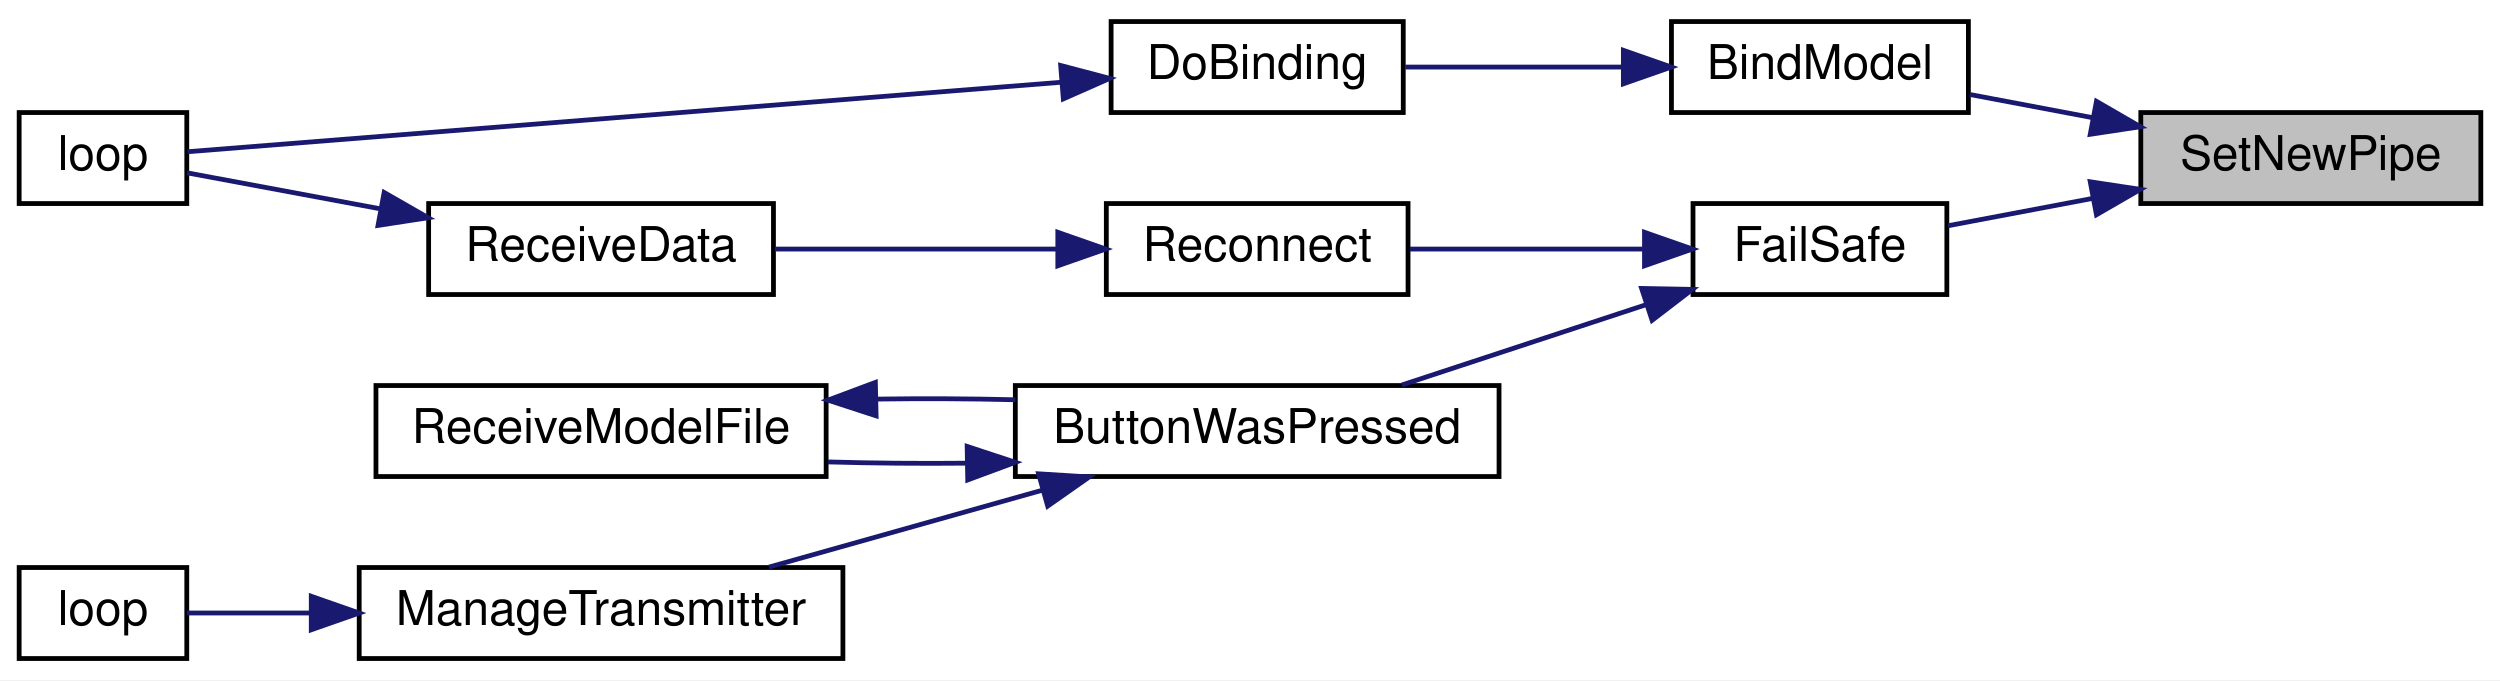
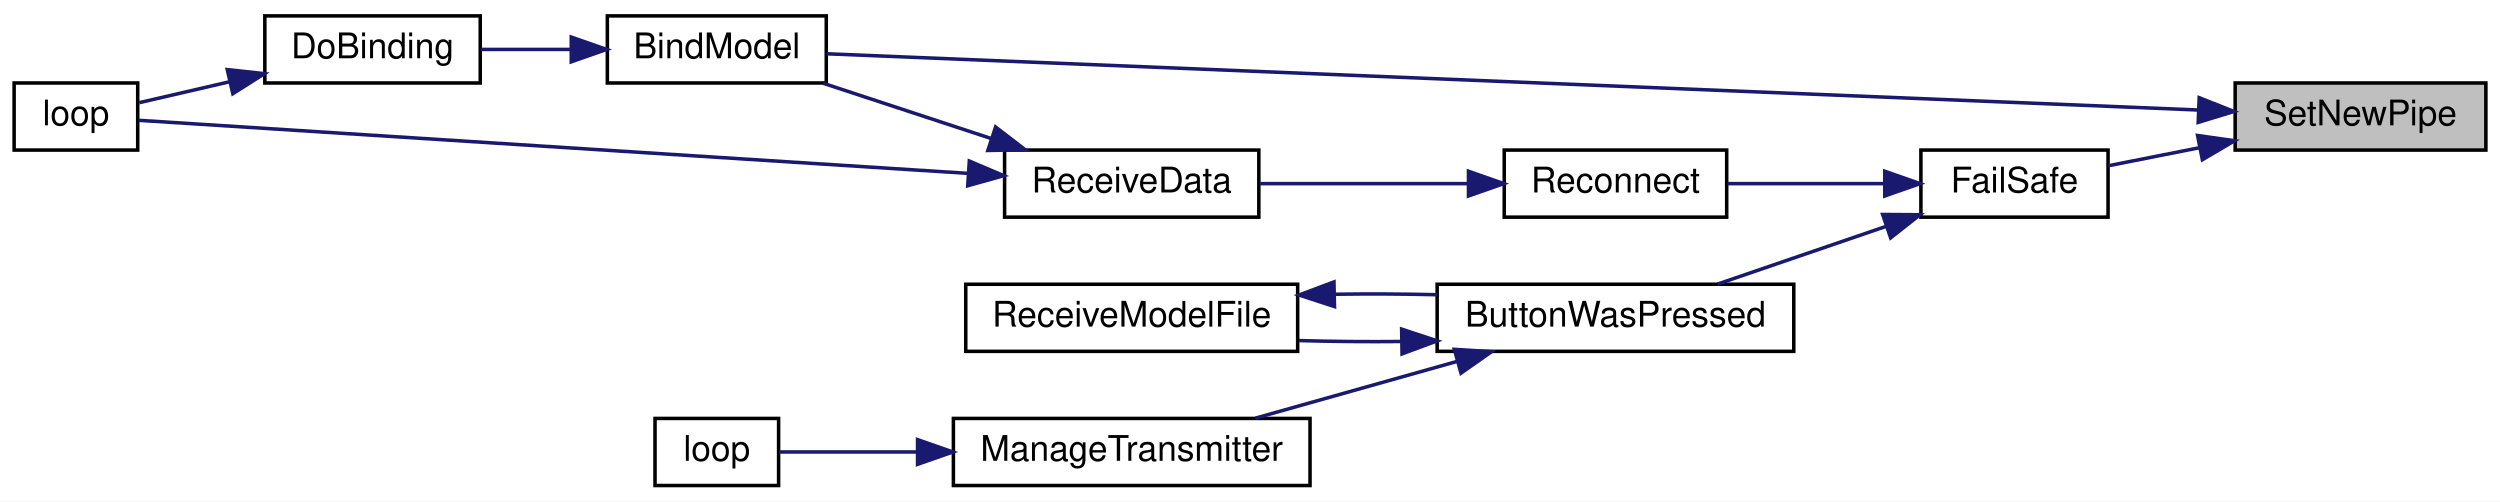
- <svg xmlns="http://www.w3.org/2000/svg" xmlns:xlink="http://www.w3.org/1999/xlink" width="522pt" height="142pt" viewBox="0.00 0.00 522.00 142.00">
+ <svg xmlns="http://www.w3.org/2000/svg" xmlns:xlink="http://www.w3.org/1999/xlink" width="708pt" height="142pt" viewBox="0.00 0.00 708.00 142.00">
  <g id="graph0" class="graph" transform="scale(1 1) rotate(0) translate(4 138)">
-     <polygon fill="white" stroke="transparent" points="-4,4 -4,-138 518,-138 518,4 -4,4" />
+     <polygon fill="white" stroke="transparent" points="-4,4 -4,-138 704,-138 704,4 -4,4" />
    <g id="node1" class="node">
      <g id="a_node1">
        <a xlink:title=" ">
-           <polygon fill="#bfbfbf" stroke="black" points="443,-95.5 443,-114.5 514,-114.5 514,-95.5 443,-95.5" />
-           <text text-anchor="middle" x="478.5" y="-102.5" font-family="Helvetica,sans-Serif" font-size="10.00">SetNewPipe</text>
+           <polygon fill="#bfbfbf" stroke="black" points="629,-95.5 629,-114.5 700,-114.5 700,-95.5 629,-95.5" />
+           <text text-anchor="middle" x="664.5" y="-102.5" font-family="Helvetica,sans-Serif" font-size="10.00">SetNewPipe</text>
        </a>
      </g>
    </g>
    <g id="node2" class="node">
      <g id="a_node2">
        <a xlink:href="ReceiverCode_2src_2main_8cpp.html#aa0c6905579a33aef28d737d43676cbbd" target="_top" xlink:title=" ">
-           <polygon fill="white" stroke="black" points="345,-114.5 345,-133.5 407,-133.5 407,-114.5 345,-114.5" />
-           <text text-anchor="middle" x="376" y="-121.5" font-family="Helvetica,sans-Serif" font-size="10.00">BindModel</text>
+           <polygon fill="white" stroke="black" points="168,-114.5 168,-133.5 230,-133.5 230,-114.5 168,-114.5" />
+           <text text-anchor="middle" x="199" y="-121.5" font-family="Helvetica,sans-Serif" font-size="10.00">BindModel</text>
        </a>
      </g>
    </g>
    <g id="edge1" class="edge">
-       <path fill="none" stroke="midnightblue" d="M432.91,-113.43C424.25,-115.07 415.36,-116.75 407.29,-118.27" />
-       <polygon fill="midnightblue" stroke="midnightblue" points="433.74,-116.84 442.91,-111.54 432.44,-109.96 433.74,-116.84" />
+       <path fill="none" stroke="midnightblue" d="M618.62,-106.84C524.64,-110.69 309.31,-119.52 230.03,-122.77" />
+       <polygon fill="midnightblue" stroke="midnightblue" points="618.81,-110.33 628.66,-106.43 618.53,-103.34 618.81,-110.33" />
    </g>
    <g id="node5" class="node">
      <g id="a_node5">
        <a xlink:href="ReceiverCode_2src_2main_8cpp.html#a42318598726782ebb2e1857f167c8cda" target="_top" xlink:title=" ">
-           <polygon fill="white" stroke="black" points="349.5,-76.5 349.5,-95.5 402.5,-95.5 402.5,-76.5 349.5,-76.5" />
-           <text text-anchor="middle" x="376" y="-83.5" font-family="Helvetica,sans-Serif" font-size="10.00">FailSafe</text>
+           <polygon fill="white" stroke="black" points="540,-76.5 540,-95.5 593,-95.5 593,-76.5 540,-76.5" />
+           <text text-anchor="middle" x="566.5" y="-83.5" font-family="Helvetica,sans-Serif" font-size="10.00">FailSafe</text>
        </a>
      </g>
    </g>
    <g id="edge4" class="edge">
-       <path fill="none" stroke="midnightblue" d="M432.8,-96.55C422.52,-94.61 411.92,-92.6 402.76,-90.87" />
-       <polygon fill="midnightblue" stroke="midnightblue" points="432.44,-100.04 442.91,-98.46 433.74,-93.16 432.44,-100.04" />
+       <path fill="none" stroke="midnightblue" d="M618.95,-96.18C610.07,-94.43 601.04,-92.64 593.07,-91.06" />
+       <polygon fill="midnightblue" stroke="midnightblue" points="618.35,-99.63 628.84,-98.14 619.71,-92.77 618.35,-99.63" />
    </g>
    <g id="node3" class="node">
      <g id="a_node3">
        <a xlink:href="ReceiverCode_2src_2main_8cpp.html#af4a2e182cd3b86ca9765a08100cfb14a" target="_top" xlink:title=" ">
-           <polygon fill="white" stroke="black" points="228,-114.5 228,-133.5 289,-133.5 289,-114.5 228,-114.5" />
-           <text text-anchor="middle" x="258.5" y="-121.5" font-family="Helvetica,sans-Serif" font-size="10.00">DoBinding</text>
+           <polygon fill="white" stroke="black" points="71,-114.5 71,-133.5 132,-133.5 132,-114.5 71,-114.5" />
+           <text text-anchor="middle" x="101.5" y="-121.5" font-family="Helvetica,sans-Serif" font-size="10.00">DoBinding</text>
        </a>
      </g>
    </g>
    <g id="edge2" class="edge">
-       <path fill="none" stroke="midnightblue" d="M334.94,-124C319.98,-124 303.28,-124 289.39,-124" />
-       <polygon fill="midnightblue" stroke="midnightblue" points="334.96,-127.5 344.96,-124 334.96,-120.5 334.96,-127.5" />
+       <path fill="none" stroke="midnightblue" d="M157.62,-124C149.09,-124 140.24,-124 132.19,-124" />
+       <polygon fill="midnightblue" stroke="midnightblue" points="157.78,-127.5 167.78,-124 157.78,-120.5 157.78,-127.5" />
    </g>
    <g id="node4" class="node">
      <g id="a_node4">
        <a xlink:href="ReceiverCode_2src_2main_8cpp.html#afe461d27b9c48d5921c00d521181f12f" target="_top" xlink:title=" ">
          <polygon fill="white" stroke="black" points="0,-95.5 0,-114.5 35,-114.5 35,-95.5 0,-95.5" />
          <text text-anchor="middle" x="17.5" y="-102.5" font-family="Helvetica,sans-Serif" font-size="10.00">loop</text>
        </a>
      </g>
    </g>
    <g id="edge3" class="edge">
-       <path fill="none" stroke="midnightblue" d="M217.62,-120.83C164.43,-116.6 72.63,-109.3 35.16,-106.32" />
-       <polygon fill="midnightblue" stroke="midnightblue" points="217.47,-124.33 227.71,-121.63 218.02,-117.35 217.47,-124.33" />
+       <path fill="none" stroke="midnightblue" d="M60.89,-114.82C51.91,-112.74 42.85,-110.64 35.42,-108.92" />
+       <polygon fill="midnightblue" stroke="midnightblue" points="60.36,-118.29 70.9,-117.14 61.94,-111.47 60.36,-118.29" />
    </g>
    <g id="node6" class="node">
      <g id="a_node6">
        <a xlink:href="TransmitterCode_2src_2main_8cpp.html#a804fdbdd5eab4c596bbe8a23eecbe4d5" target="_top" xlink:title=" ">
-           <polygon fill="white" stroke="black" points="208,-38.5 208,-57.5 309,-57.5 309,-38.5 208,-38.5" />
-           <text text-anchor="middle" x="258.5" y="-45.5" font-family="Helvetica,sans-Serif" font-size="10.00">ButtonWasPressed</text>
+           <polygon fill="white" stroke="black" points="403,-38.5 403,-57.5 504,-57.5 504,-38.5 403,-38.5" />
+           <text text-anchor="middle" x="453.5" y="-45.5" font-family="Helvetica,sans-Serif" font-size="10.00">ButtonWasPressed</text>
        </a>
      </g>
    </g>
    <g id="edge5" class="edge">
-       <path fill="none" stroke="midnightblue" d="M339.63,-74.36C323.33,-69 304.2,-62.71 288.72,-57.62" />
-       <polygon fill="midnightblue" stroke="midnightblue" points="338.77,-77.77 349.37,-77.57 340.96,-71.12 338.77,-77.77" />
+       <path fill="none" stroke="midnightblue" d="M530.04,-73.86C514.65,-68.59 496.87,-62.51 482.44,-57.56" />
+       <polygon fill="midnightblue" stroke="midnightblue" points="529.16,-77.26 539.76,-77.19 531.43,-70.64 529.16,-77.26" />
    </g>
    <g id="node10" class="node">
      <g id="a_node10">
        <a xlink:href="radio_8h.html#a692b8b0727e0db358f99c7bf4e8235c0" target="_top" xlink:title=" ">
-           <polygon fill="white" stroke="black" points="227,-76.5 227,-95.5 290,-95.5 290,-76.5 227,-76.5" />
-           <text text-anchor="middle" x="258.5" y="-83.5" font-family="Helvetica,sans-Serif" font-size="10.00">Reconnect</text>
+           <polygon fill="white" stroke="black" points="422,-76.5 422,-95.5 485,-95.5 485,-76.5 422,-76.5" />
+           <text text-anchor="middle" x="453.5" y="-83.5" font-family="Helvetica,sans-Serif" font-size="10.00">Reconnect</text>
        </a>
      </g>
    </g>
    <g id="edge10" class="edge">
-       <path fill="none" stroke="midnightblue" d="M339.04,-86C323.45,-86 305.37,-86 290.4,-86" />
-       <polygon fill="midnightblue" stroke="midnightblue" points="339.37,-89.5 349.37,-86 339.37,-82.5 339.37,-89.5" />
+       <path fill="none" stroke="midnightblue" d="M529.74,-86C515.39,-86 499.03,-86 485.24,-86" />
+       <polygon fill="midnightblue" stroke="midnightblue" points="529.76,-89.5 539.76,-86 529.76,-82.5 529.76,-89.5" />
    </g>
    <g id="node7" class="node">
      <g id="a_node7">
        <a xlink:href="TransmitterCode_2src_2main_8cpp.html#a558ea014e230b7caa54ce5a37ad29b22" target="_top" xlink:title=" ">
-           <polygon fill="white" stroke="black" points="71,-0.5 71,-19.5 172,-19.5 172,-0.5 71,-0.5" />
-           <text text-anchor="middle" x="121.5" y="-7.5" font-family="Helvetica,sans-Serif" font-size="10.00">ManageTransmitter</text>
+           <polygon fill="white" stroke="black" points="266,-0.5 266,-19.5 367,-19.5 367,-0.5 266,-0.5" />
+           <text text-anchor="middle" x="316.5" y="-7.5" font-family="Helvetica,sans-Serif" font-size="10.00">ManageTransmitter</text>
        </a>
      </g>
    </g>
    <g id="edge6" class="edge">
-       <path fill="none" stroke="midnightblue" d="M213.74,-35.68C195.19,-30.46 173.9,-24.47 156.56,-19.59" />
-       <polygon fill="midnightblue" stroke="midnightblue" points="212.86,-39.07 223.43,-38.41 214.76,-32.33 212.86,-39.07" />
+       <path fill="none" stroke="midnightblue" d="M408.74,-35.68C390.19,-30.46 368.9,-24.47 351.56,-19.59" />
+       <polygon fill="midnightblue" stroke="midnightblue" points="407.86,-39.07 418.43,-38.41 409.76,-32.33 407.86,-39.07" />
    </g>
    <g id="node9" class="node">
      <g id="a_node9">
        <a xlink:href="TransmitterCode_2src_2main_8cpp.html#ab7c9edf843c732d7fe296564f39bc0dc" target="_top" xlink:title="RECEIVE A MODEL FILE.">
-           <polygon fill="white" stroke="black" points="74.5,-38.5 74.5,-57.5 168.5,-57.5 168.5,-38.5 74.5,-38.5" />
-           <text text-anchor="middle" x="121.5" y="-45.5" font-family="Helvetica,sans-Serif" font-size="10.00">ReceiveModelFile</text>
+           <polygon fill="white" stroke="black" points="269.5,-38.5 269.5,-57.5 363.5,-57.5 363.5,-38.5 269.5,-38.5" />
+           <text text-anchor="middle" x="316.5" y="-45.5" font-family="Helvetica,sans-Serif" font-size="10.00">ReceiveModelFile</text>
        </a>
      </g>
    </g>
    <g id="edge8" class="edge">
-       <path fill="none" stroke="midnightblue" d="M197.95,-41.29C188.2,-41.19 178.23,-41.28 168.86,-41.55" />
-       <polygon fill="midnightblue" stroke="midnightblue" points="197.94,-44.79 208,-41.47 198.06,-37.79 197.94,-44.79" />
+       <path fill="none" stroke="midnightblue" d="M392.95,-41.29C383.2,-41.19 373.23,-41.28 363.86,-41.55" />
+       <polygon fill="midnightblue" stroke="midnightblue" points="392.94,-44.79 403,-41.47 393.06,-37.79 392.94,-44.79" />
    </g>
    <g id="node8" class="node">
      <g id="a_node8">
        <a xlink:href="TransmitterCode_2src_2main_8cpp.html#ad3cb30894c94eb016e98bdcaa899ac86" target="_top" xlink:title=" ">
-           <polygon fill="white" stroke="black" points="0,-0.5 0,-19.5 35,-19.5 35,-0.5 0,-0.5" />
-           <text text-anchor="middle" x="17.5" y="-7.5" font-family="Helvetica,sans-Serif" font-size="10.00">loop</text>
+           <polygon fill="white" stroke="black" points="181.5,-0.5 181.5,-19.5 216.5,-19.5 216.5,-0.5 181.5,-0.5" />
+           <text text-anchor="middle" x="199" y="-7.5" font-family="Helvetica,sans-Serif" font-size="10.00">loop</text>
        </a>
      </g>
    </g>
    <g id="edge7" class="edge">
-       <path fill="none" stroke="midnightblue" d="M60.98,-10C51.45,-10 42.33,-10 35,-10" />
-       <polygon fill="midnightblue" stroke="midnightblue" points="60.99,-13.5 70.99,-10 60.99,-6.5 60.99,-13.5" />
+       <path fill="none" stroke="midnightblue" d="M255.46,-10C241.18,-10 227.08,-10 216.67,-10" />
+       <polygon fill="midnightblue" stroke="midnightblue" points="255.85,-13.5 265.85,-10 255.85,-6.5 255.85,-13.5" />
    </g>
    <g id="edge9" class="edge">
-       <path fill="none" stroke="midnightblue" d="M179.11,-54.67C188.71,-54.81 198.6,-54.76 208,-54.53" />
-       <polygon fill="midnightblue" stroke="midnightblue" points="178.93,-51.17 168.86,-54.45 178.78,-58.16 178.93,-51.17" />
+       <path fill="none" stroke="midnightblue" d="M374.11,-54.67C383.71,-54.81 393.6,-54.76 403,-54.53" />
+       <polygon fill="midnightblue" stroke="midnightblue" points="373.93,-51.17 363.86,-54.45 373.78,-58.16 373.93,-51.17" />
    </g>
    <g id="node11" class="node">
      <g id="a_node11">
        <a xlink:href="ReceiverCode_2src_2main_8cpp.html#a06807a4f185694d37f774702ba74db0a" target="_top" xlink:title=" ">
-           <polygon fill="white" stroke="black" points="85.5,-76.5 85.5,-95.5 157.5,-95.5 157.5,-76.5 85.5,-76.5" />
-           <text text-anchor="middle" x="121.5" y="-83.5" font-family="Helvetica,sans-Serif" font-size="10.00">ReceiveData</text>
+           <polygon fill="white" stroke="black" points="280.5,-76.5 280.5,-95.5 352.5,-95.5 352.5,-76.5 280.5,-76.5" />
+           <text text-anchor="middle" x="316.5" y="-83.5" font-family="Helvetica,sans-Serif" font-size="10.00">ReceiveData</text>
        </a>
      </g>
    </g>
    <g id="edge11" class="edge">
-       <path fill="none" stroke="midnightblue" d="M216.8,-86C198,-86 175.87,-86 157.78,-86" />
-       <polygon fill="midnightblue" stroke="midnightblue" points="216.87,-89.5 226.87,-86 216.87,-82.5 216.87,-89.5" />
+       <path fill="none" stroke="midnightblue" d="M411.8,-86C393,-86 370.87,-86 352.78,-86" />
+       <polygon fill="midnightblue" stroke="midnightblue" points="411.87,-89.5 421.87,-86 411.87,-82.5 411.87,-89.5" />
    </g>
    <g id="edge12" class="edge">
-       <path fill="none" stroke="midnightblue" d="M75.17,-94.44C60.88,-97.11 45.99,-99.88 35.07,-101.91" />
-       <polygon fill="midnightblue" stroke="midnightblue" points="76.21,-97.81 85.4,-92.54 74.93,-90.93 76.21,-97.81" />
+       <path fill="none" stroke="midnightblue" d="M276.52,-98.83C261.02,-103.92 243.5,-109.69 229.14,-114.41" />
+       <polygon fill="midnightblue" stroke="midnightblue" points="277.95,-102.04 286.35,-95.59 275.76,-95.39 277.95,-102.04" />
+     </g>
+     <g id="edge13" class="edge">
+       <path fill="none" stroke="midnightblue" d="M269.96,-88.91C202.67,-93.22 79.82,-101.08 35.24,-103.93" />
+       <polygon fill="midnightblue" stroke="midnightblue" points="270.51,-92.39 280.26,-88.25 270.06,-85.4 270.51,-92.39" />
    </g>
  </g>
</svg>
